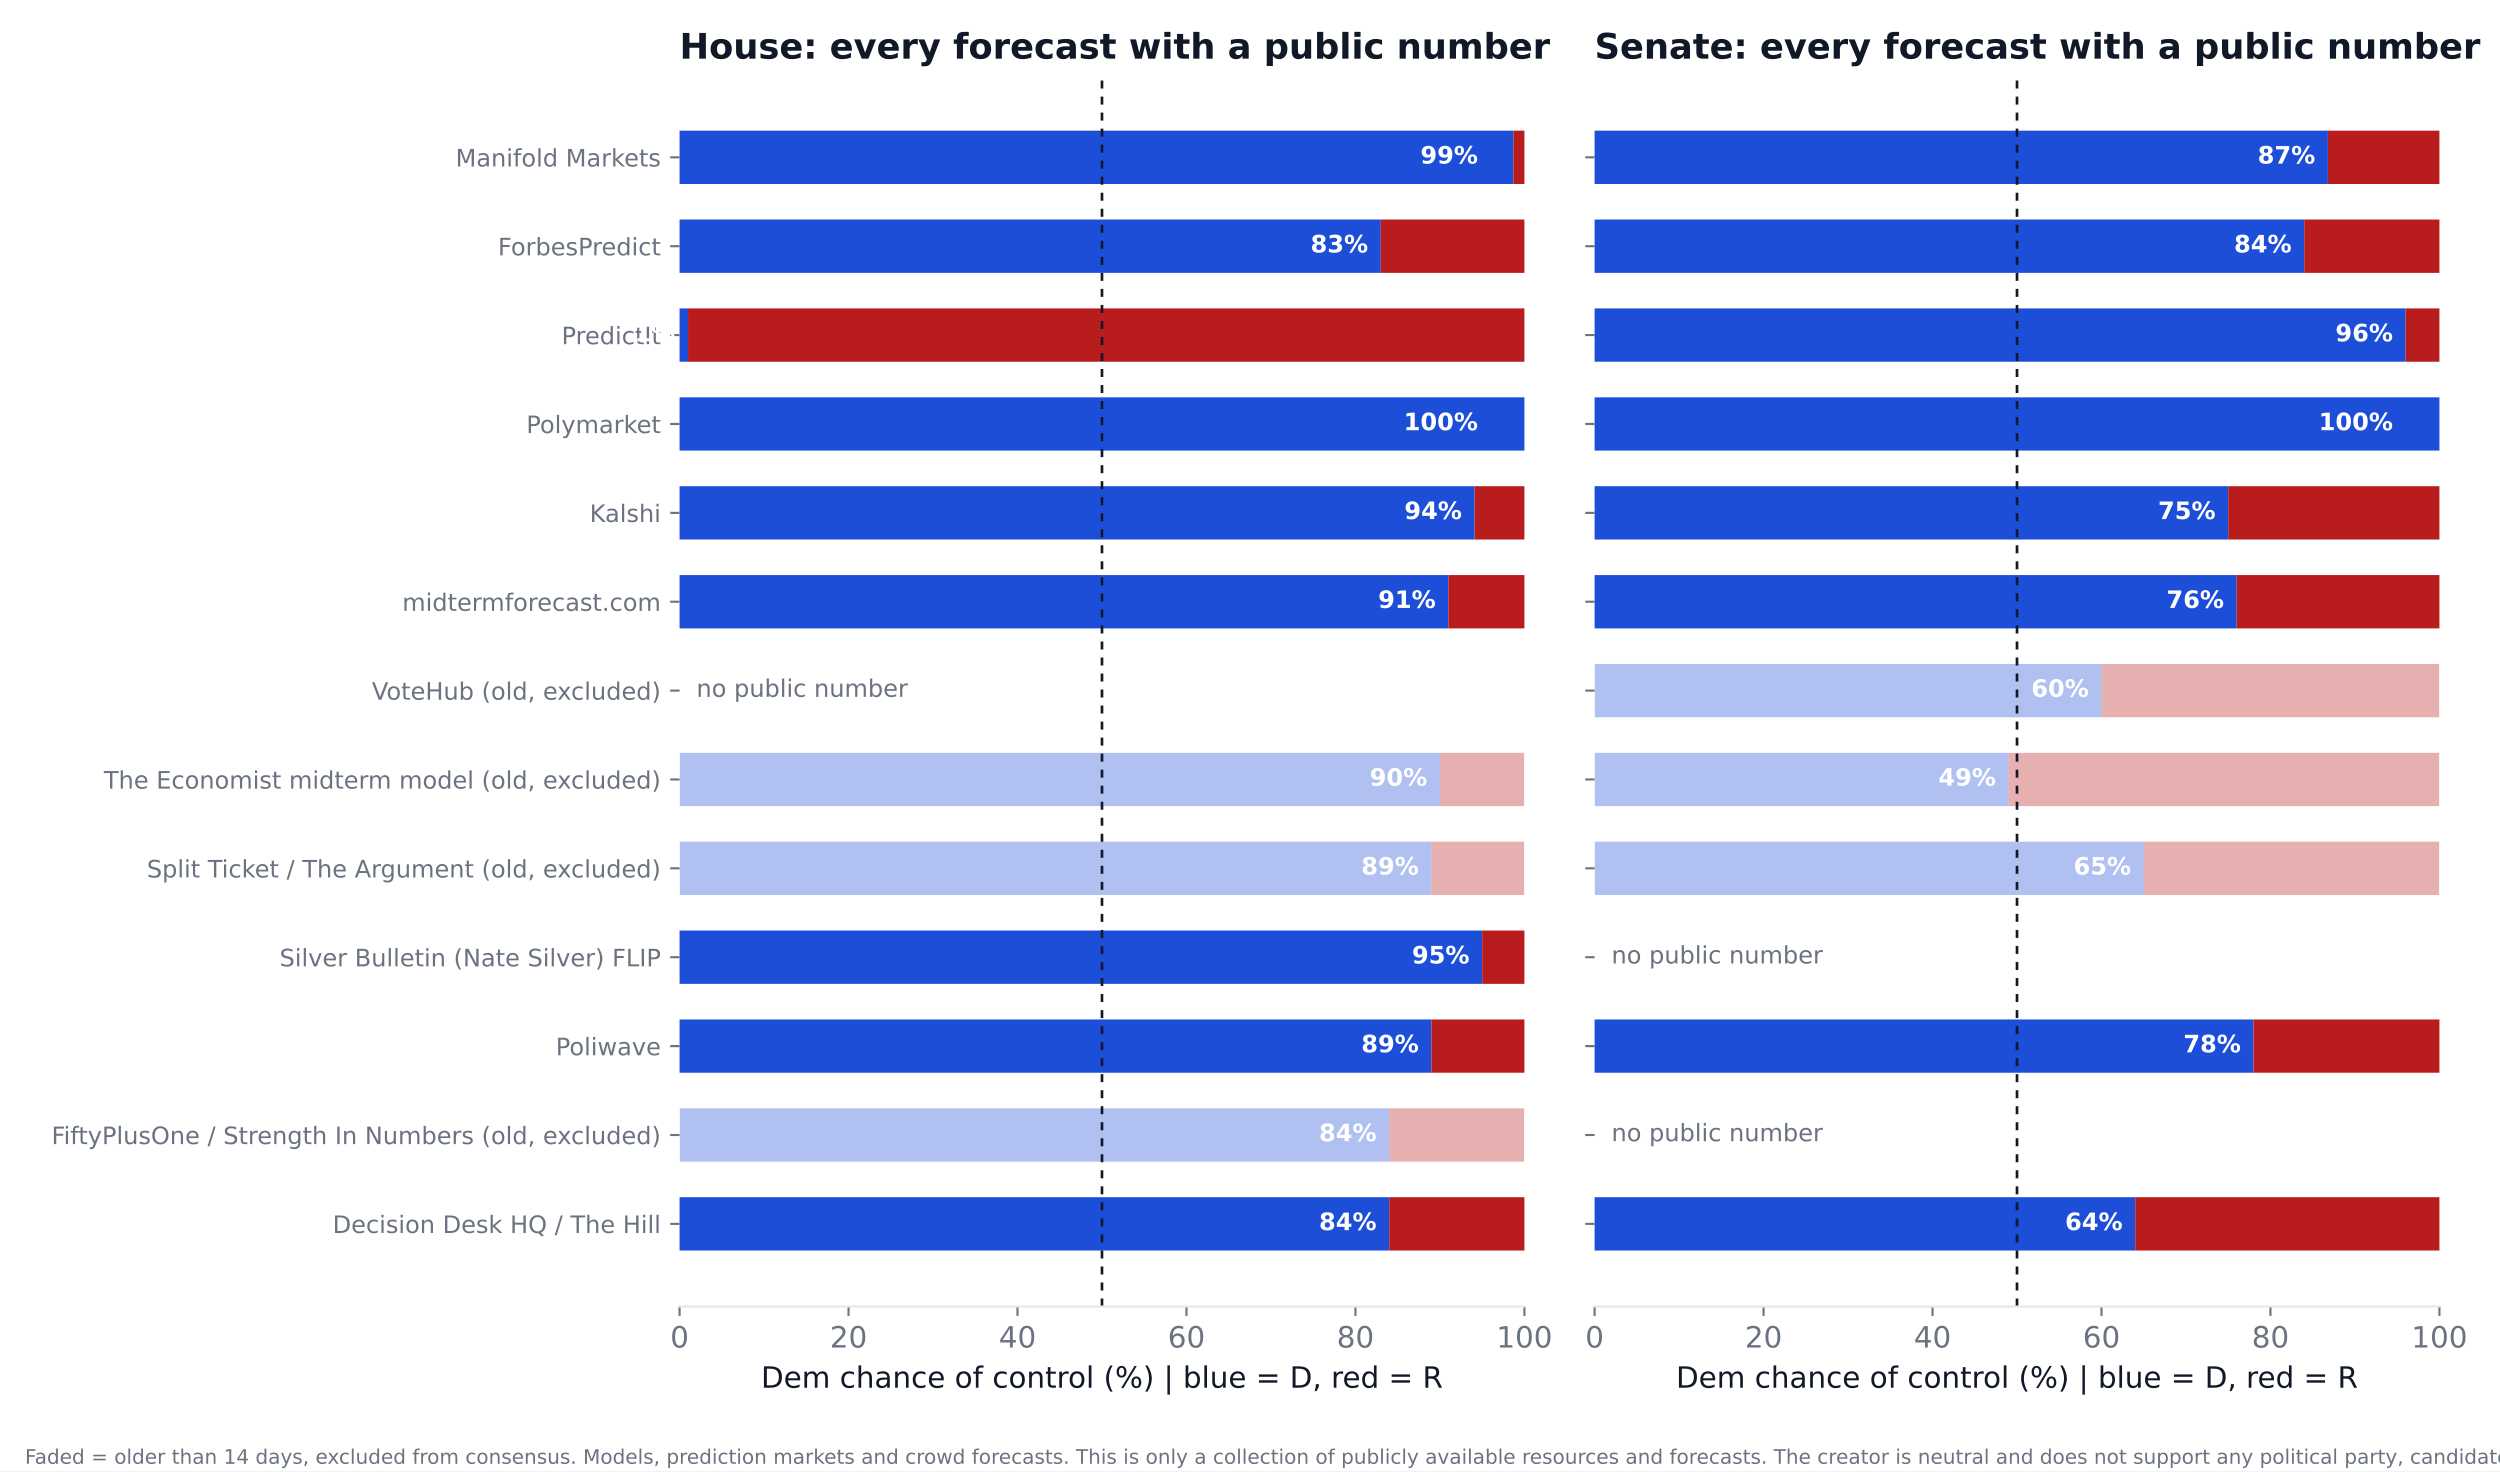
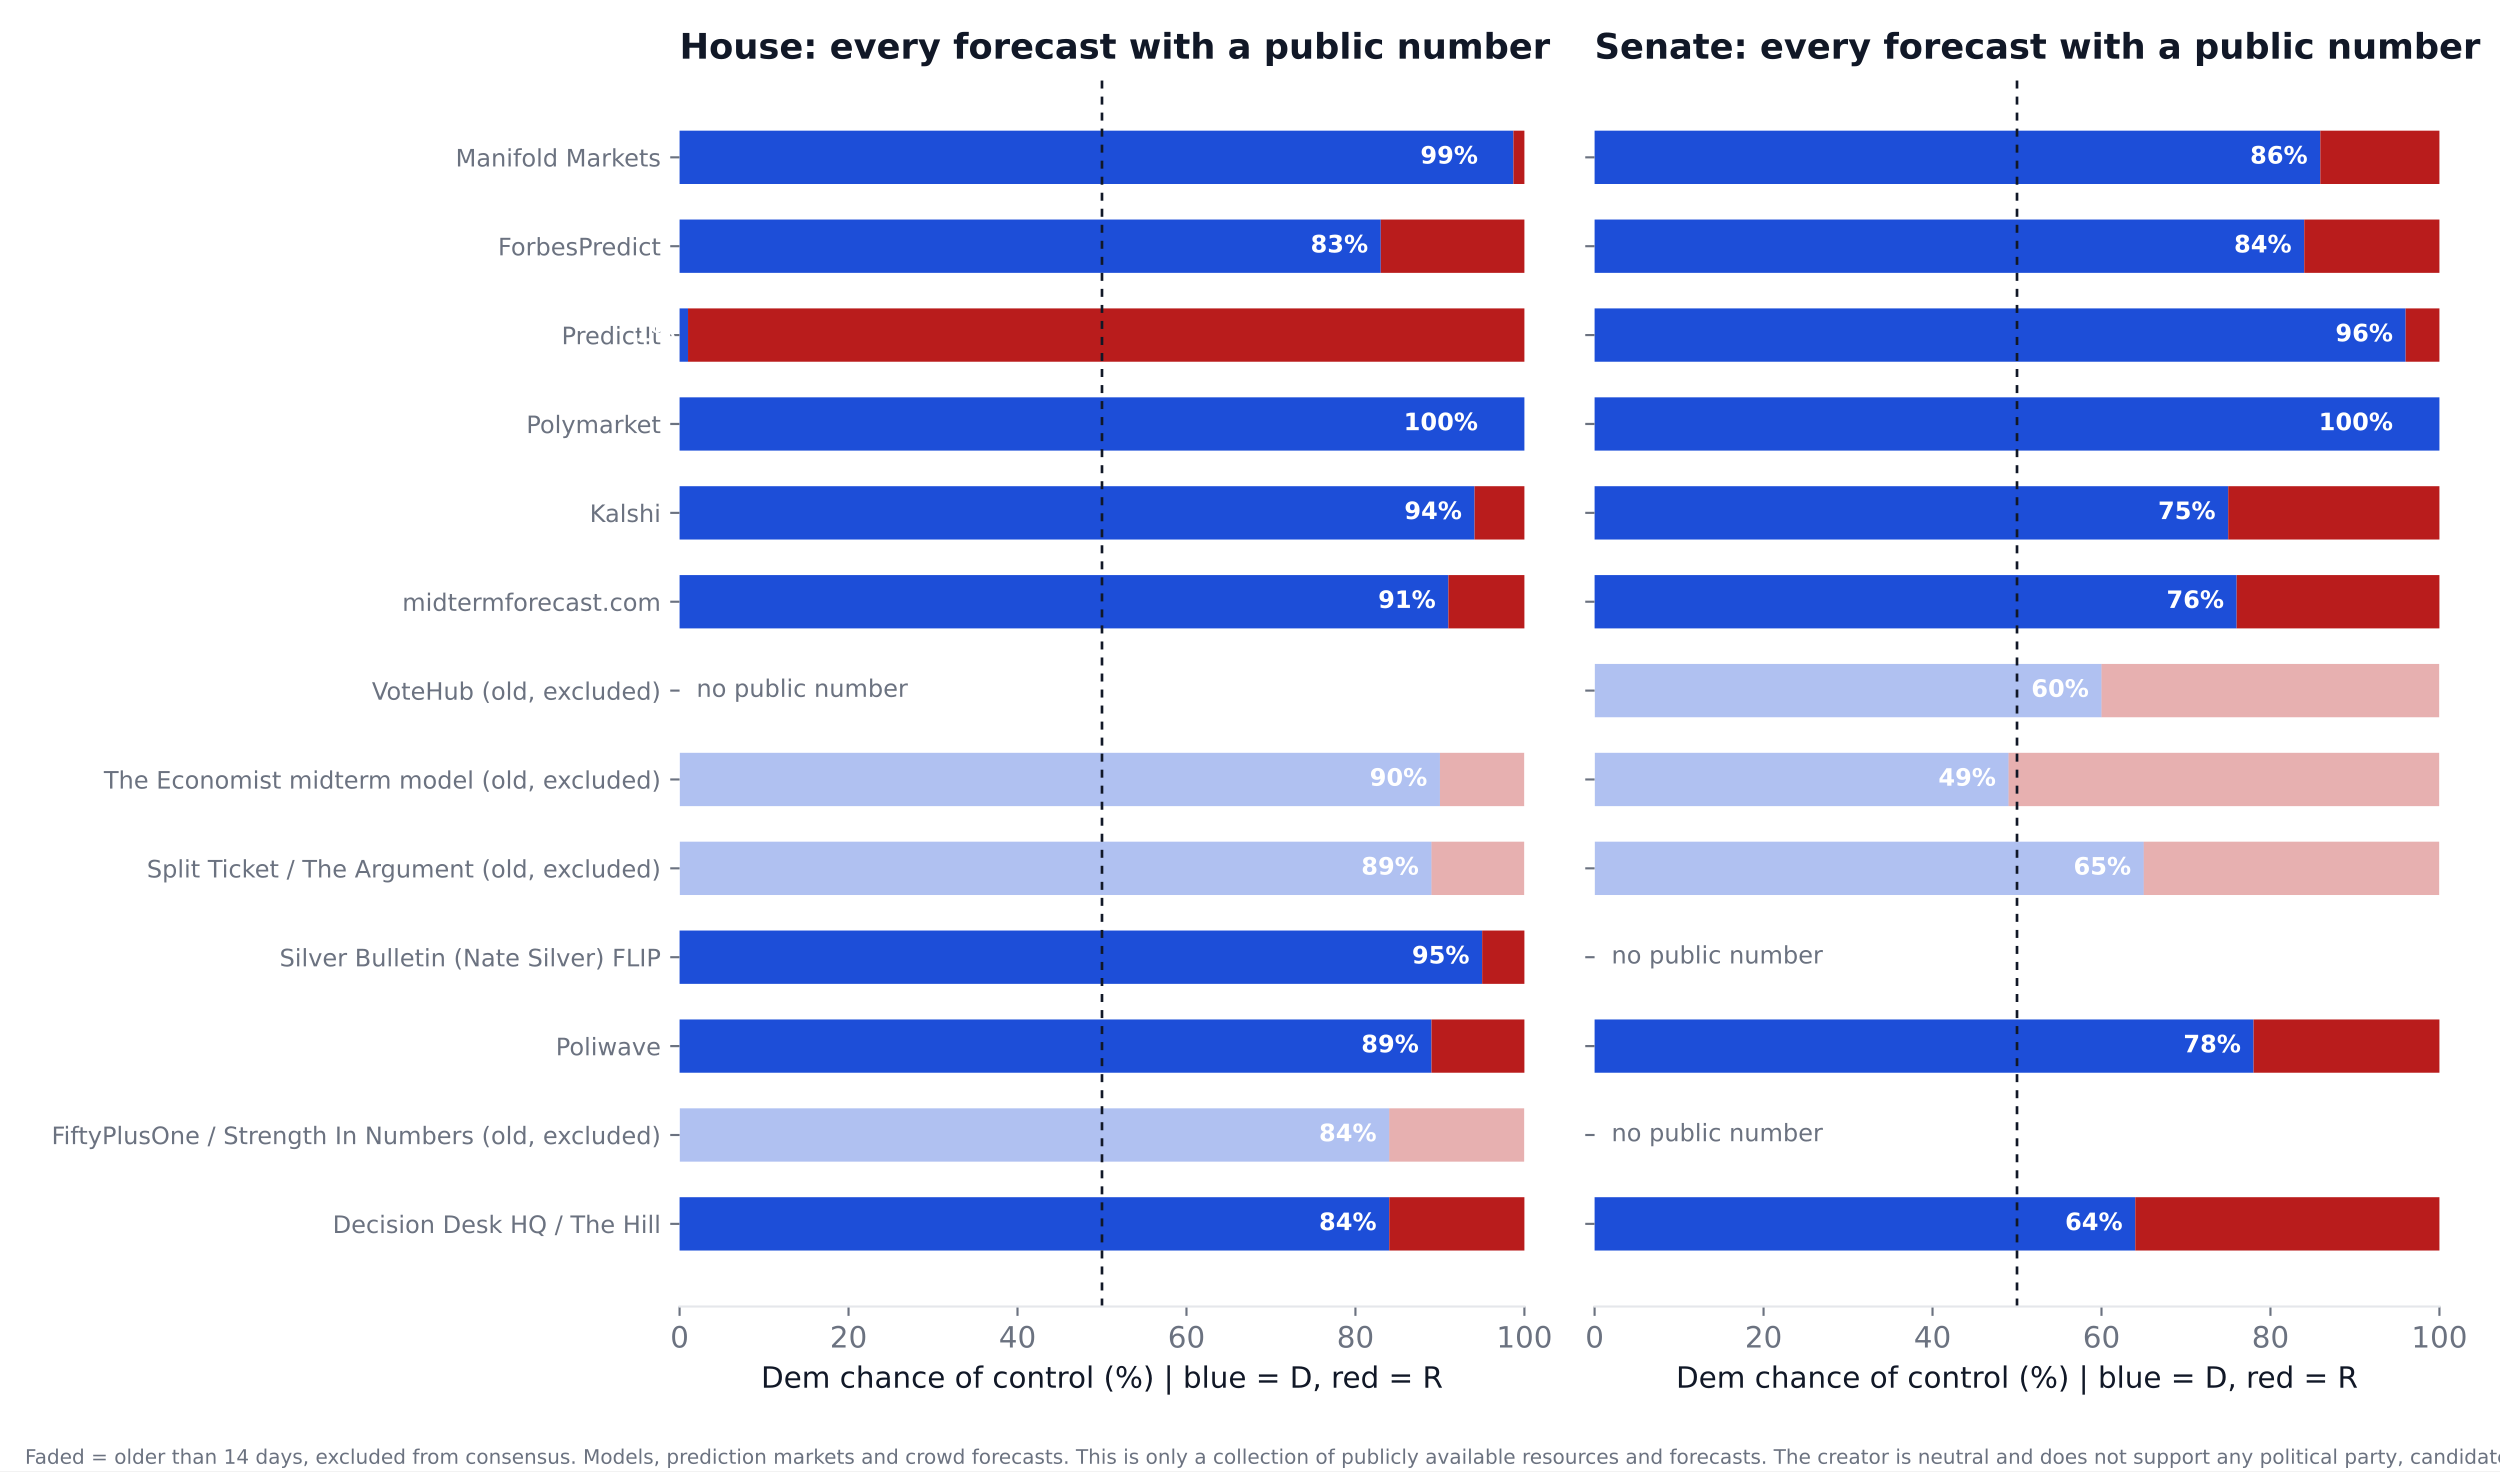
<svg xmlns="http://www.w3.org/2000/svg" xmlns:xlink="http://www.w3.org/1999/xlink" width="936pt" height="550.8pt" viewBox="0 0 936 550.8" version="1.1">
  <defs>
    <style type="text/css">*{stroke-linejoin: round; stroke-linecap: butt}</style>
  </defs>
  <g id="figure_1">
    <g id="patch_1">
      <path d="M 0 550.8  L 936 550.8  L 936 0  L 0 0  z " style="fill: #ffffff" />
    </g>
    <g id="axes_1">
      <g id="patch_2">
        <path d="M 254.433 489.159  L 570.736 489.159  L 570.736 27.96  L 254.433 27.96  z " style="fill: #ffffff" />
      </g>
      <g id="patch_3">
-         <path d="M 254.433 468.195  L 520.128 468.195  L 520.128 448.23  L 254.433 448.23  z " clip-path="url(#pfe979ba7ff)" style="fill: #1d4ed8" />
+         <path d="M 254.433 468.195  L 520.128 468.195  L 520.128 448.23  L 254.433 448.23  z " clip-path="url(#p86715e790a)" style="fill: #1d4ed8" />
      </g>
      <g id="patch_4">
-         <path d="M 520.128 468.195  L 570.736 468.195  L 570.736 448.23  L 520.128 448.23  z " clip-path="url(#pfe979ba7ff)" style="fill: #b91c1c" />
+         <path d="M 520.128 468.195  L 570.736 468.195  L 570.736 448.23  L 520.128 448.23  z " clip-path="url(#p86715e790a)" style="fill: #b91c1c" />
      </g>
      <g id="patch_5">
-         <path d="M 254.433 434.919  L 520.128 434.919  L 520.128 414.954  L 254.433 414.954  z " clip-path="url(#pfe979ba7ff)" style="fill: #1d4ed8; opacity: 0.35" />
+         <path d="M 254.433 434.919  L 520.128 434.919  L 520.128 414.954  L 254.433 414.954  z " clip-path="url(#p86715e790a)" style="fill: #1d4ed8; opacity: 0.35" />
      </g>
      <g id="patch_6">
-         <path d="M 520.128 434.919  L 570.736 434.919  L 570.736 414.954  L 520.128 414.954  z " clip-path="url(#pfe979ba7ff)" style="fill: #b91c1c; opacity: 0.35" />
+         <path d="M 520.128 434.919  L 570.736 434.919  L 570.736 414.954  L 520.128 414.954  z " clip-path="url(#p86715e790a)" style="fill: #b91c1c; opacity: 0.35" />
      </g>
      <g id="patch_7">
-         <path d="M 254.433 401.644  L 535.943 401.644  L 535.943 381.679  L 254.433 381.679  z " clip-path="url(#pfe979ba7ff)" style="fill: #1d4ed8" />
+         <path d="M 254.433 401.644  L 535.943 401.644  L 535.943 381.679  L 254.433 381.679  z " clip-path="url(#p86715e790a)" style="fill: #1d4ed8" />
      </g>
      <g id="patch_8">
-         <path d="M 535.943 401.644  L 570.736 401.644  L 570.736 381.679  L 535.943 381.679  z " clip-path="url(#pfe979ba7ff)" style="fill: #b91c1c" />
+         <path d="M 535.943 401.644  L 570.736 401.644  L 570.736 381.679  L 535.943 381.679  z " clip-path="url(#p86715e790a)" style="fill: #b91c1c" />
      </g>
      <g id="patch_9">
-         <path d="M 254.433 368.368  L 554.921 368.368  L 554.921 348.403  L 254.433 348.403  z " clip-path="url(#pfe979ba7ff)" style="fill: #1d4ed8" />
+         <path d="M 254.433 368.368  L 554.921 368.368  L 554.921 348.403  L 254.433 348.403  z " clip-path="url(#p86715e790a)" style="fill: #1d4ed8" />
      </g>
      <g id="patch_10">
-         <path d="M 554.921 368.368  L 570.736 368.368  L 570.736 348.403  L 554.921 348.403  z " clip-path="url(#pfe979ba7ff)" style="fill: #b91c1c" />
+         <path d="M 554.921 368.368  L 570.736 368.368  L 570.736 348.403  L 554.921 348.403  z " clip-path="url(#p86715e790a)" style="fill: #b91c1c" />
      </g>
      <g id="patch_11">
-         <path d="M 254.433 335.093  L 535.943 335.093  L 535.943 315.128  L 254.433 315.128  z " clip-path="url(#pfe979ba7ff)" style="fill: #1d4ed8; opacity: 0.35" />
+         <path d="M 254.433 335.093  L 535.943 335.093  L 535.943 315.128  L 254.433 315.128  z " clip-path="url(#p86715e790a)" style="fill: #1d4ed8; opacity: 0.35" />
      </g>
      <g id="patch_12">
-         <path d="M 535.943 335.093  L 570.736 335.093  L 570.736 315.128  L 535.943 315.128  z " clip-path="url(#pfe979ba7ff)" style="fill: #b91c1c; opacity: 0.35" />
+         <path d="M 535.943 335.093  L 570.736 335.093  L 570.736 315.128  L 535.943 315.128  z " clip-path="url(#p86715e790a)" style="fill: #b91c1c; opacity: 0.35" />
      </g>
      <g id="patch_13">
-         <path d="M 254.433 301.817  L 539.106 301.817  L 539.106 281.852  L 254.433 281.852  z " clip-path="url(#pfe979ba7ff)" style="fill: #1d4ed8; opacity: 0.35" />
+         <path d="M 254.433 301.817  L 539.106 301.817  L 539.106 281.852  L 254.433 281.852  z " clip-path="url(#p86715e790a)" style="fill: #1d4ed8; opacity: 0.35" />
      </g>
      <g id="patch_14">
-         <path d="M 539.106 301.817  L 570.736 301.817  L 570.736 281.852  L 539.106 281.852  z " clip-path="url(#pfe979ba7ff)" style="fill: #b91c1c; opacity: 0.35" />
+         <path d="M 539.106 301.817  L 570.736 301.817  L 570.736 281.852  L 539.106 281.852  z " clip-path="url(#p86715e790a)" style="fill: #b91c1c; opacity: 0.35" />
      </g>
      <g id="patch_15">
-         <path d="M 254.433 235.266  L 542.269 235.266  L 542.269 215.301  L 254.433 215.301  z " clip-path="url(#pfe979ba7ff)" style="fill: #1d4ed8" />
+         <path d="M 254.433 235.266  L 542.269 235.266  L 542.269 215.301  L 254.433 215.301  z " clip-path="url(#p86715e790a)" style="fill: #1d4ed8" />
      </g>
      <g id="patch_16">
-         <path d="M 542.269 235.266  L 570.736 235.266  L 570.736 215.301  L 542.269 215.301  z " clip-path="url(#pfe979ba7ff)" style="fill: #b91c1c" />
+         <path d="M 542.269 235.266  L 570.736 235.266  L 570.736 215.301  L 542.269 215.301  z " clip-path="url(#p86715e790a)" style="fill: #b91c1c" />
      </g>
      <g id="patch_17">
-         <path d="M 254.433 201.991  L 552.074 201.991  L 552.074 182.026  L 254.433 182.026  z " clip-path="url(#pfe979ba7ff)" style="fill: #1d4ed8" />
+         <path d="M 254.433 201.991  L 552.074 201.991  L 552.074 182.026  L 254.433 182.026  z " clip-path="url(#p86715e790a)" style="fill: #1d4ed8" />
      </g>
      <g id="patch_18">
-         <path d="M 552.074 201.991  L 570.736 201.991  L 570.736 182.026  L 552.074 182.026  z " clip-path="url(#pfe979ba7ff)" style="fill: #b91c1c" />
+         <path d="M 552.074 201.991  L 570.736 201.991  L 570.736 182.026  L 552.074 182.026  z " clip-path="url(#p86715e790a)" style="fill: #b91c1c" />
      </g>
      <g id="patch_19">
-         <path d="M 254.433 168.715  L 570.736 168.715  L 570.736 148.75  L 254.433 148.75  z " clip-path="url(#pfe979ba7ff)" style="fill: #1d4ed8" />
+         <path d="M 254.433 168.715  L 570.736 168.715  L 570.736 148.75  L 254.433 148.75  z " clip-path="url(#p86715e790a)" style="fill: #1d4ed8" />
      </g>
      <g id="patch_20">
-         <path d="M 570.736 168.715  L 570.736 168.715  L 570.736 148.75  L 570.736 148.75  z " clip-path="url(#pfe979ba7ff)" style="fill: #b91c1c" />
+         <path d="M 570.736 168.715  L 570.736 168.715  L 570.736 148.75  L 570.736 148.75  z " clip-path="url(#p86715e790a)" style="fill: #b91c1c" />
      </g>
      <g id="patch_21">
-         <path d="M 254.433 135.44  L 257.596 135.44  L 257.596 115.475  L 254.433 115.475  z " clip-path="url(#pfe979ba7ff)" style="fill: #1d4ed8" />
+         <path d="M 254.433 135.44  L 257.596 135.44  L 257.596 115.475  L 254.433 115.475  z " clip-path="url(#p86715e790a)" style="fill: #1d4ed8" />
      </g>
      <g id="patch_22">
-         <path d="M 257.596 135.44  L 570.736 135.44  L 570.736 115.475  L 257.596 115.475  z " clip-path="url(#pfe979ba7ff)" style="fill: #b91c1c" />
+         <path d="M 257.596 135.44  L 570.736 135.44  L 570.736 115.475  L 257.596 115.475  z " clip-path="url(#p86715e790a)" style="fill: #b91c1c" />
      </g>
      <g id="patch_23">
-         <path d="M 254.433 102.164  L 516.965 102.164  L 516.965 82.199  L 254.433 82.199  z " clip-path="url(#pfe979ba7ff)" style="fill: #1d4ed8" />
+         <path d="M 254.433 102.164  L 516.965 102.164  L 516.965 82.199  L 254.433 82.199  z " clip-path="url(#p86715e790a)" style="fill: #1d4ed8" />
      </g>
      <g id="patch_24">
-         <path d="M 516.965 102.164  L 570.736 102.164  L 570.736 82.199  L 516.965 82.199  z " clip-path="url(#pfe979ba7ff)" style="fill: #b91c1c" />
+         <path d="M 516.965 102.164  L 570.736 102.164  L 570.736 82.199  L 516.965 82.199  z " clip-path="url(#p86715e790a)" style="fill: #b91c1c" />
      </g>
      <g id="patch_25">
-         <path d="M 254.433 68.889  L 566.624 68.889  L 566.624 48.924  L 254.433 48.924  z " clip-path="url(#pfe979ba7ff)" style="fill: #1d4ed8" />
+         <path d="M 254.433 68.889  L 566.624 68.889  L 566.624 48.924  L 254.433 48.924  z " clip-path="url(#p86715e790a)" style="fill: #1d4ed8" />
      </g>
      <g id="patch_26">
-         <path d="M 566.624 68.889  L 570.736 68.889  L 570.736 48.924  L 566.624 48.924  z " clip-path="url(#pfe979ba7ff)" style="fill: #b91c1c" />
+         <path d="M 566.624 68.889  L 570.736 68.889  L 570.736 48.924  L 566.624 48.924  z " clip-path="url(#p86715e790a)" style="fill: #b91c1c" />
      </g>
      <g id="matplotlib.axis_1">
        <g id="xtick_1">
          <g id="line2d_1">
            <defs>
-               <path id="me8cdcf891e" d="M 0 0  L 0 3.5  " style="stroke: #6b7280; stroke-width: 0.8" />
+               <path id="m53ea050b7b" d="M 0 0  L 0 3.5  " style="stroke: #6b7280; stroke-width: 0.8" />
            </defs>
            <g>
-               <use xlink:href="#me8cdcf891e" x="254.433" y="489.159" style="fill: #6b7280; stroke: #6b7280; stroke-width: 0.8" />
+               <use xlink:href="#m53ea050b7b" x="254.433" y="489.159" style="fill: #6b7280; stroke: #6b7280; stroke-width: 0.8" />
            </g>
          </g>
          <g id="text_1">
            <text style="font-size: 11px; font-family: 'DejaVu Sans'; text-anchor: middle; fill: #6b7280" x="254.433" y="504.516" transform="rotate(-0 254.4325 504.516)">0</text>
          </g>
        </g>
        <g id="xtick_2">
          <g id="line2d_2">
            <g>
-               <use xlink:href="#me8cdcf891e" x="317.693" y="489.159" style="fill: #6b7280; stroke: #6b7280; stroke-width: 0.8" />
+               <use xlink:href="#m53ea050b7b" x="317.693" y="489.159" style="fill: #6b7280; stroke: #6b7280; stroke-width: 0.8" />
            </g>
          </g>
          <g id="text_2">
            <text style="font-size: 11px; font-family: 'DejaVu Sans'; text-anchor: middle; fill: #6b7280" x="317.693" y="504.516" transform="rotate(-0 317.6932 504.516)">20</text>
          </g>
        </g>
        <g id="xtick_3">
          <g id="line2d_3">
            <g>
-               <use xlink:href="#me8cdcf891e" x="380.954" y="489.159" style="fill: #6b7280; stroke: #6b7280; stroke-width: 0.8" />
+               <use xlink:href="#m53ea050b7b" x="380.954" y="489.159" style="fill: #6b7280; stroke: #6b7280; stroke-width: 0.8" />
            </g>
          </g>
          <g id="text_3">
            <text style="font-size: 11px; font-family: 'DejaVu Sans'; text-anchor: middle; fill: #6b7280" x="380.954" y="504.516" transform="rotate(-0 380.954 504.516)">40</text>
          </g>
        </g>
        <g id="xtick_4">
          <g id="line2d_4">
            <g>
-               <use xlink:href="#me8cdcf891e" x="444.215" y="489.159" style="fill: #6b7280; stroke: #6b7280; stroke-width: 0.8" />
+               <use xlink:href="#m53ea050b7b" x="444.215" y="489.159" style="fill: #6b7280; stroke: #6b7280; stroke-width: 0.8" />
            </g>
          </g>
          <g id="text_4">
            <text style="font-size: 11px; font-family: 'DejaVu Sans'; text-anchor: middle; fill: #6b7280" x="444.215" y="504.516" transform="rotate(-0 444.2147 504.516)">60</text>
          </g>
        </g>
        <g id="xtick_5">
          <g id="line2d_5">
            <g>
-               <use xlink:href="#me8cdcf891e" x="507.476" y="489.159" style="fill: #6b7280; stroke: #6b7280; stroke-width: 0.8" />
+               <use xlink:href="#m53ea050b7b" x="507.476" y="489.159" style="fill: #6b7280; stroke: #6b7280; stroke-width: 0.8" />
            </g>
          </g>
          <g id="text_5">
            <text style="font-size: 11px; font-family: 'DejaVu Sans'; text-anchor: middle; fill: #6b7280" x="507.476" y="504.516" transform="rotate(-0 507.4755 504.516)">80</text>
          </g>
        </g>
        <g id="xtick_6">
          <g id="line2d_6">
            <g>
-               <use xlink:href="#me8cdcf891e" x="570.736" y="489.159" style="fill: #6b7280; stroke: #6b7280; stroke-width: 0.8" />
+               <use xlink:href="#m53ea050b7b" x="570.736" y="489.159" style="fill: #6b7280; stroke: #6b7280; stroke-width: 0.8" />
            </g>
          </g>
          <g id="text_6">
            <text style="font-size: 11px; font-family: 'DejaVu Sans'; text-anchor: middle; fill: #6b7280" x="570.736" y="504.516" transform="rotate(-0 570.7363 504.516)">100</text>
          </g>
        </g>
        <g id="text_7">
          <text style="font-size: 11px; font-family: 'DejaVu Sans'; text-anchor: middle; fill: #111827" x="412.584" y="519.565" transform="rotate(-0 412.5844 519.565)">Dem chance of control (%)  |  blue = D, red = R</text>
        </g>
      </g>
      <g id="matplotlib.axis_2">
        <g id="ytick_1">
          <g id="line2d_7">
            <defs>
-               <path id="m4516c53436" d="M 0 0  L -3.5 0  " style="stroke: #6b7280; stroke-width: 0.8" />
+               <path id="m8424d2fea7" d="M 0 0  L -3.5 0  " style="stroke: #6b7280; stroke-width: 0.8" />
            </defs>
            <g>
-               <use xlink:href="#m4516c53436" x="254.433" y="458.212" style="fill: #6b7280; stroke: #6b7280; stroke-width: 0.8" />
+               <use xlink:href="#m8424d2fea7" x="254.433" y="458.212" style="fill: #6b7280; stroke: #6b7280; stroke-width: 0.8" />
            </g>
          </g>
          <g id="text_8">
            <text style="font-size: 9px; font-family: 'DejaVu Sans'; text-anchor: end; fill: #6b7280" x="247.433" y="461.632" transform="rotate(-0 247.4325 461.6316)">Decision Desk HQ / The Hill</text>
          </g>
        </g>
        <g id="ytick_2">
          <g id="line2d_8">
            <g>
-               <use xlink:href="#m4516c53436" x="254.433" y="424.937" style="fill: #6b7280; stroke: #6b7280; stroke-width: 0.8" />
+               <use xlink:href="#m8424d2fea7" x="254.433" y="424.937" style="fill: #6b7280; stroke: #6b7280; stroke-width: 0.8" />
            </g>
          </g>
          <g id="text_9">
            <text style="font-size: 9px; font-family: 'DejaVu Sans'; text-anchor: end; fill: #6b7280" x="247.433" y="428.356" transform="rotate(-0 247.4325 428.3561)">FiftyPlusOne / Strength In Numbers (old, excluded)</text>
          </g>
        </g>
        <g id="ytick_3">
          <g id="line2d_9">
            <g>
-               <use xlink:href="#m4516c53436" x="254.433" y="391.661" style="fill: #6b7280; stroke: #6b7280; stroke-width: 0.8" />
+               <use xlink:href="#m8424d2fea7" x="254.433" y="391.661" style="fill: #6b7280; stroke: #6b7280; stroke-width: 0.8" />
            </g>
          </g>
          <g id="text_10">
            <text style="font-size: 9px; font-family: 'DejaVu Sans'; text-anchor: end; fill: #6b7280" x="247.433" y="395.081" transform="rotate(-0 247.4325 395.0806)">Poliwave</text>
          </g>
        </g>
        <g id="ytick_4">
          <g id="line2d_10">
            <g>
-               <use xlink:href="#m4516c53436" x="254.433" y="358.386" style="fill: #6b7280; stroke: #6b7280; stroke-width: 0.8" />
+               <use xlink:href="#m8424d2fea7" x="254.433" y="358.386" style="fill: #6b7280; stroke: #6b7280; stroke-width: 0.8" />
            </g>
          </g>
          <g id="text_11">
            <text style="font-size: 9px; font-family: 'DejaVu Sans'; text-anchor: end; fill: #6b7280" x="247.433" y="361.805" transform="rotate(-0 247.4325 361.8051)">Silver Bulletin (Nate Silver) FLIP</text>
          </g>
        </g>
        <g id="ytick_5">
          <g id="line2d_11">
            <g>
-               <use xlink:href="#m4516c53436" x="254.433" y="325.11" style="fill: #6b7280; stroke: #6b7280; stroke-width: 0.8" />
+               <use xlink:href="#m8424d2fea7" x="254.433" y="325.11" style="fill: #6b7280; stroke: #6b7280; stroke-width: 0.8" />
            </g>
          </g>
          <g id="text_12">
            <text style="font-size: 9px; font-family: 'DejaVu Sans'; text-anchor: end; fill: #6b7280" x="247.433" y="328.53" transform="rotate(-0 247.4325 328.5296)">Split Ticket / The Argument (old, excluded)</text>
          </g>
        </g>
        <g id="ytick_6">
          <g id="line2d_12">
            <g>
-               <use xlink:href="#m4516c53436" x="254.433" y="291.835" style="fill: #6b7280; stroke: #6b7280; stroke-width: 0.8" />
+               <use xlink:href="#m8424d2fea7" x="254.433" y="291.835" style="fill: #6b7280; stroke: #6b7280; stroke-width: 0.8" />
            </g>
          </g>
          <g id="text_13">
            <text style="font-size: 9px; font-family: 'DejaVu Sans'; text-anchor: end; fill: #6b7280" x="247.433" y="295.254" transform="rotate(-0 247.4325 295.2541)">The Economist midterm model (old, excluded)</text>
          </g>
        </g>
        <g id="ytick_7">
          <g id="line2d_13">
            <g>
-               <use xlink:href="#m4516c53436" x="254.433" y="258.559" style="fill: #6b7280; stroke: #6b7280; stroke-width: 0.8" />
+               <use xlink:href="#m8424d2fea7" x="254.433" y="258.559" style="fill: #6b7280; stroke: #6b7280; stroke-width: 0.8" />
            </g>
          </g>
          <g id="text_14">
            <text style="font-size: 9px; font-family: 'DejaVu Sans'; text-anchor: end; fill: #6b7280" x="247.433" y="261.979" transform="rotate(-0 247.4325 261.9786)">VoteHub (old, excluded)</text>
          </g>
        </g>
        <g id="ytick_8">
          <g id="line2d_14">
            <g>
-               <use xlink:href="#m4516c53436" x="254.433" y="225.284" style="fill: #6b7280; stroke: #6b7280; stroke-width: 0.8" />
+               <use xlink:href="#m8424d2fea7" x="254.433" y="225.284" style="fill: #6b7280; stroke: #6b7280; stroke-width: 0.8" />
            </g>
          </g>
          <g id="text_15">
            <text style="font-size: 9px; font-family: 'DejaVu Sans'; text-anchor: end; fill: #6b7280" x="247.433" y="228.703" transform="rotate(-0 247.4325 228.7031)">midtermforecast.com</text>
          </g>
        </g>
        <g id="ytick_9">
          <g id="line2d_15">
            <g>
-               <use xlink:href="#m4516c53436" x="254.433" y="192.008" style="fill: #6b7280; stroke: #6b7280; stroke-width: 0.8" />
+               <use xlink:href="#m8424d2fea7" x="254.433" y="192.008" style="fill: #6b7280; stroke: #6b7280; stroke-width: 0.8" />
            </g>
          </g>
          <g id="text_16">
            <text style="font-size: 9px; font-family: 'DejaVu Sans'; text-anchor: end; fill: #6b7280" x="247.433" y="195.428" transform="rotate(-0 247.4325 195.4276)">Kalshi</text>
          </g>
        </g>
        <g id="ytick_10">
          <g id="line2d_16">
            <g>
-               <use xlink:href="#m4516c53436" x="254.433" y="158.733" style="fill: #6b7280; stroke: #6b7280; stroke-width: 0.8" />
+               <use xlink:href="#m8424d2fea7" x="254.433" y="158.733" style="fill: #6b7280; stroke: #6b7280; stroke-width: 0.8" />
            </g>
          </g>
          <g id="text_17">
            <text style="font-size: 9px; font-family: 'DejaVu Sans'; text-anchor: end; fill: #6b7280" x="247.433" y="162.152" transform="rotate(-0 247.4325 162.1521)">Polymarket</text>
          </g>
        </g>
        <g id="ytick_11">
          <g id="line2d_17">
            <g>
-               <use xlink:href="#m4516c53436" x="254.433" y="125.457" style="fill: #6b7280; stroke: #6b7280; stroke-width: 0.8" />
+               <use xlink:href="#m8424d2fea7" x="254.433" y="125.457" style="fill: #6b7280; stroke: #6b7280; stroke-width: 0.8" />
            </g>
          </g>
          <g id="text_18">
            <text style="font-size: 9px; font-family: 'DejaVu Sans'; text-anchor: end; fill: #6b7280" x="247.433" y="128.877" transform="rotate(-0 247.4325 128.8765)">PredictIt</text>
          </g>
        </g>
        <g id="ytick_12">
          <g id="line2d_18">
            <g>
-               <use xlink:href="#m4516c53436" x="254.433" y="92.182" style="fill: #6b7280; stroke: #6b7280; stroke-width: 0.8" />
+               <use xlink:href="#m8424d2fea7" x="254.433" y="92.182" style="fill: #6b7280; stroke: #6b7280; stroke-width: 0.8" />
            </g>
          </g>
          <g id="text_19">
            <text style="font-size: 9px; font-family: 'DejaVu Sans'; text-anchor: end; fill: #6b7280" x="247.433" y="95.601" transform="rotate(-0 247.4325 95.60103)">ForbesPredict</text>
          </g>
        </g>
        <g id="ytick_13">
          <g id="line2d_19">
            <g>
-               <use xlink:href="#m4516c53436" x="254.433" y="58.906" style="fill: #6b7280; stroke: #6b7280; stroke-width: 0.8" />
+               <use xlink:href="#m8424d2fea7" x="254.433" y="58.906" style="fill: #6b7280; stroke: #6b7280; stroke-width: 0.8" />
            </g>
          </g>
          <g id="text_20">
            <text style="font-size: 9px; font-family: 'DejaVu Sans'; text-anchor: end; fill: #6b7280" x="247.433" y="62.326" transform="rotate(-0 247.4325 62.32552)">Manifold Markets</text>
          </g>
        </g>
      </g>
      <g id="line2d_20">
-         <path d="M 412.584 489.159  L 412.584 27.96  " clip-path="url(#pfe979ba7ff)" style="fill: none; stroke-dasharray: 3,3; stroke-dashoffset: 0; stroke: #111827" />
+         <path d="M 412.584 489.159  L 412.584 27.96  " clip-path="url(#p86715e790a)" style="fill: none; stroke-dasharray: 3,3; stroke-dashoffset: 0; stroke: #111827" />
      </g>
      <g id="patch_27">
        <path d="M 254.433 489.159  L 570.736 489.159  " style="fill: none; stroke: #e5e7eb; stroke-width: 0.8; stroke-linejoin: miter; stroke-linecap: square" />
      </g>
      <g id="text_21">
        <text style="font-weight: 700; font-size: 9px; font-family: 'DejaVu Sans'; text-anchor: end; fill: #ffffff" x="515.383" y="460.55" transform="rotate(-0 515.3831 460.5502)">84%</text>
      </g>
      <g id="text_22">
        <text style="font-weight: 700; font-size: 9px; font-family: 'DejaVu Sans'; text-anchor: end; fill: #ffffff" x="515.383" y="427.275" transform="rotate(-0 515.3831 427.2747)">84%</text>
      </g>
      <g id="text_23">
        <text style="font-weight: 700; font-size: 9px; font-family: 'DejaVu Sans'; text-anchor: end; fill: #ffffff" x="531.198" y="393.999" transform="rotate(-0 531.1983 393.9992)">89%</text>
      </g>
      <g id="text_24">
        <text style="font-weight: 700; font-size: 9px; font-family: 'DejaVu Sans'; text-anchor: end; fill: #ffffff" x="550.177" y="360.724" transform="rotate(-0 550.1765 360.7237)">95%</text>
      </g>
      <g id="text_25">
        <text style="font-weight: 700; font-size: 9px; font-family: 'DejaVu Sans'; text-anchor: end; fill: #ffffff" x="531.198" y="327.448" transform="rotate(-0 531.1983 327.4482)">89%</text>
      </g>
      <g id="text_26">
        <text style="font-weight: 700; font-size: 9px; font-family: 'DejaVu Sans'; text-anchor: end; fill: #ffffff" x="534.361" y="294.173" transform="rotate(-0 534.3613 294.1727)">90%</text>
      </g>
      <g id="text_27">
        <text style="font-size: 9px; font-family: 'DejaVu Sans'; text-anchor: start; fill: #6b7280" x="260.759" y="260.898" transform="rotate(-0 260.7586 260.8975)">no public number</text>
      </g>
      <g id="text_28">
        <text style="font-weight: 700; font-size: 9px; font-family: 'DejaVu Sans'; text-anchor: end; fill: #ffffff" x="537.524" y="227.622" transform="rotate(-0 537.5244 227.6217)">91%</text>
      </g>
      <g id="text_29">
        <text style="font-weight: 700; font-size: 9px; font-family: 'DejaVu Sans'; text-anchor: end; fill: #ffffff" x="547.33" y="194.346" transform="rotate(-0 547.3298 194.3462)">94%</text>
      </g>
      <g id="text_30">
        <text style="font-weight: 700; font-size: 9px; font-family: 'DejaVu Sans'; text-anchor: end; fill: #ffffff" x="553.34" y="161.071" transform="rotate(-0 553.3395 161.0706)">100%</text>
      </g>
      <g id="text_31">
        <text style="font-weight: 700; font-size: 9px; font-family: 'DejaVu Sans'; text-anchor: end; fill: #ffffff" x="252.851" y="127.795" transform="rotate(-0 252.851 127.7951)">1%</text>
      </g>
      <g id="text_32">
        <text style="font-weight: 700; font-size: 9px; font-family: 'DejaVu Sans'; text-anchor: end; fill: #ffffff" x="512.22" y="94.52" transform="rotate(-0 512.2201 94.51963)">83%</text>
      </g>
      <g id="text_33">
        <text style="font-weight: 700; font-size: 9px; font-family: 'DejaVu Sans'; text-anchor: end; fill: #ffffff" x="553.34" y="61.244" transform="rotate(-0 553.3395 61.24412)">99%</text>
      </g>
      <g id="text_34">
        <text style="font-weight: 700; font-size: 13.2px; font-family: 'DejaVu Sans'; text-anchor: start; fill: #111827" x="254.433" y="21.96" transform="rotate(-0 254.4325 21.96)">House: every forecast with a public number</text>
      </g>
    </g>
    <g id="axes_2">
      <g id="patch_28">
        <path d="M 597.016 489.159  L 913.32 489.159  L 913.32 27.96  L 597.016 27.96  z " style="fill: #ffffff" />
      </g>
      <g id="patch_29">
-         <path d="M 597.016 468.195  L 799.451 468.195  L 799.451 448.23  L 597.016 448.23  z " clip-path="url(#pf58238441d)" style="fill: #1d4ed8" />
+         <path d="M 597.016 468.195  L 799.451 468.195  L 799.451 448.23  L 597.016 448.23  z " clip-path="url(#p806d6018fe)" style="fill: #1d4ed8" />
      </g>
      <g id="patch_30">
-         <path d="M 799.451 468.195  L 913.32 468.195  L 913.32 448.23  L 799.451 448.23  z " clip-path="url(#pf58238441d)" style="fill: #b91c1c" />
+         <path d="M 799.451 468.195  L 913.32 468.195  L 913.32 448.23  L 799.451 448.23  z " clip-path="url(#p806d6018fe)" style="fill: #b91c1c" />
      </g>
      <g id="patch_31">
-         <path d="M 597.016 401.644  L 843.733 401.644  L 843.733 381.679  L 597.016 381.679  z " clip-path="url(#pf58238441d)" style="fill: #1d4ed8" />
+         <path d="M 597.016 401.644  L 843.733 401.644  L 843.733 381.679  L 597.016 381.679  z " clip-path="url(#p806d6018fe)" style="fill: #1d4ed8" />
      </g>
      <g id="patch_32">
-         <path d="M 843.733 401.644  L 913.32 401.644  L 913.32 381.679  L 843.733 381.679  z " clip-path="url(#pf58238441d)" style="fill: #b91c1c" />
+         <path d="M 843.733 401.644  L 913.32 401.644  L 913.32 381.679  L 843.733 381.679  z " clip-path="url(#p806d6018fe)" style="fill: #b91c1c" />
      </g>
      <g id="patch_33">
-         <path d="M 597.016 335.093  L 802.614 335.093  L 802.614 315.128  L 597.016 315.128  z " clip-path="url(#pf58238441d)" style="fill: #1d4ed8; opacity: 0.35" />
+         <path d="M 597.016 335.093  L 802.614 335.093  L 802.614 315.128  L 597.016 315.128  z " clip-path="url(#p806d6018fe)" style="fill: #1d4ed8; opacity: 0.35" />
      </g>
      <g id="patch_34">
-         <path d="M 802.614 335.093  L 913.32 335.093  L 913.32 315.128  L 802.614 315.128  z " clip-path="url(#pf58238441d)" style="fill: #b91c1c; opacity: 0.35" />
+         <path d="M 802.614 335.093  L 913.32 335.093  L 913.32 315.128  L 802.614 315.128  z " clip-path="url(#p806d6018fe)" style="fill: #b91c1c; opacity: 0.35" />
      </g>
      <g id="patch_35">
-         <path d="M 597.016 301.817  L 752.005 301.817  L 752.005 281.852  L 597.016 281.852  z " clip-path="url(#pf58238441d)" style="fill: #1d4ed8; opacity: 0.35" />
+         <path d="M 597.016 301.817  L 752.005 301.817  L 752.005 281.852  L 597.016 281.852  z " clip-path="url(#p806d6018fe)" style="fill: #1d4ed8; opacity: 0.35" />
      </g>
      <g id="patch_36">
-         <path d="M 752.005 301.817  L 913.32 301.817  L 913.32 281.852  L 752.005 281.852  z " clip-path="url(#pf58238441d)" style="fill: #b91c1c; opacity: 0.35" />
+         <path d="M 752.005 301.817  L 913.32 301.817  L 913.32 281.852  L 752.005 281.852  z " clip-path="url(#p806d6018fe)" style="fill: #b91c1c; opacity: 0.35" />
      </g>
      <g id="patch_37">
-         <path d="M 597.016 268.542  L 786.798 268.542  L 786.798 248.577  L 597.016 248.577  z " clip-path="url(#pf58238441d)" style="fill: #1d4ed8; opacity: 0.35" />
+         <path d="M 597.016 268.542  L 786.798 268.542  L 786.798 248.577  L 597.016 248.577  z " clip-path="url(#p806d6018fe)" style="fill: #1d4ed8; opacity: 0.35" />
      </g>
      <g id="patch_38">
-         <path d="M 786.798 268.542  L 913.32 268.542  L 913.32 248.577  L 786.798 248.577  z " clip-path="url(#pf58238441d)" style="fill: #b91c1c; opacity: 0.35" />
+         <path d="M 786.798 268.542  L 913.32 268.542  L 913.32 248.577  L 786.798 248.577  z " clip-path="url(#p806d6018fe)" style="fill: #b91c1c; opacity: 0.35" />
      </g>
      <g id="patch_39">
-         <path d="M 597.016 235.266  L 837.407 235.266  L 837.407 215.301  L 597.016 215.301  z " clip-path="url(#pf58238441d)" style="fill: #1d4ed8" />
+         <path d="M 597.016 235.266  L 837.407 235.266  L 837.407 215.301  L 597.016 215.301  z " clip-path="url(#p806d6018fe)" style="fill: #1d4ed8" />
      </g>
      <g id="patch_40">
-         <path d="M 837.407 235.266  L 913.32 235.266  L 913.32 215.301  L 837.407 215.301  z " clip-path="url(#pf58238441d)" style="fill: #b91c1c" />
+         <path d="M 837.407 235.266  L 913.32 235.266  L 913.32 215.301  L 837.407 215.301  z " clip-path="url(#p806d6018fe)" style="fill: #b91c1c" />
      </g>
      <g id="patch_41">
-         <path d="M 597.016 201.991  L 834.244 201.991  L 834.244 182.026  L 597.016 182.026  z " clip-path="url(#pf58238441d)" style="fill: #1d4ed8" />
+         <path d="M 597.016 201.991  L 834.244 201.991  L 834.244 182.026  L 597.016 182.026  z " clip-path="url(#p806d6018fe)" style="fill: #1d4ed8" />
      </g>
      <g id="patch_42">
-         <path d="M 834.244 201.991  L 913.32 201.991  L 913.32 182.026  L 834.244 182.026  z " clip-path="url(#pf58238441d)" style="fill: #b91c1c" />
+         <path d="M 834.244 201.991  L 913.32 201.991  L 913.32 182.026  L 834.244 182.026  z " clip-path="url(#p806d6018fe)" style="fill: #b91c1c" />
      </g>
      <g id="patch_43">
-         <path d="M 597.016 168.715  L 913.32 168.715  L 913.32 148.75  L 597.016 148.75  z " clip-path="url(#pf58238441d)" style="fill: #1d4ed8" />
+         <path d="M 597.016 168.715  L 913.32 168.715  L 913.32 148.75  L 597.016 148.75  z " clip-path="url(#p806d6018fe)" style="fill: #1d4ed8" />
      </g>
      <g id="patch_44">
-         <path d="M 913.32 168.715  L 913.32 168.715  L 913.32 148.75  L 913.32 148.75  z " clip-path="url(#pf58238441d)" style="fill: #b91c1c" />
+         <path d="M 913.32 168.715  L 913.32 168.715  L 913.32 148.75  L 913.32 148.75  z " clip-path="url(#p806d6018fe)" style="fill: #b91c1c" />
      </g>
      <g id="patch_45">
-         <path d="M 597.016 135.44  L 900.668 135.44  L 900.668 115.475  L 597.016 115.475  z " clip-path="url(#pf58238441d)" style="fill: #1d4ed8" />
+         <path d="M 597.016 135.44  L 900.668 135.44  L 900.668 115.475  L 597.016 115.475  z " clip-path="url(#p806d6018fe)" style="fill: #1d4ed8" />
      </g>
      <g id="patch_46">
-         <path d="M 900.668 135.44  L 913.32 135.44  L 913.32 115.475  L 900.668 115.475  z " clip-path="url(#pf58238441d)" style="fill: #b91c1c" />
+         <path d="M 900.668 135.44  L 913.32 135.44  L 913.32 115.475  L 900.668 115.475  z " clip-path="url(#p806d6018fe)" style="fill: #b91c1c" />
      </g>
      <g id="patch_47">
-         <path d="M 597.016 102.164  L 862.711 102.164  L 862.711 82.199  L 597.016 82.199  z " clip-path="url(#pf58238441d)" style="fill: #1d4ed8" />
+         <path d="M 597.016 102.164  L 862.711 102.164  L 862.711 82.199  L 597.016 82.199  z " clip-path="url(#p806d6018fe)" style="fill: #1d4ed8" />
      </g>
      <g id="patch_48">
-         <path d="M 862.711 102.164  L 913.32 102.164  L 913.32 82.199  L 862.711 82.199  z " clip-path="url(#pf58238441d)" style="fill: #b91c1c" />
+         <path d="M 862.711 102.164  L 913.32 102.164  L 913.32 82.199  L 862.711 82.199  z " clip-path="url(#p806d6018fe)" style="fill: #b91c1c" />
      </g>
      <g id="patch_49">
-         <path d="M 597.016 68.889  L 871.568 68.889  L 871.568 48.924  L 597.016 48.924  z " clip-path="url(#pf58238441d)" style="fill: #1d4ed8" />
+         <path d="M 597.016 68.889  L 868.721 68.889  L 868.721 48.924  L 597.016 48.924  z " clip-path="url(#p806d6018fe)" style="fill: #1d4ed8" />
      </g>
      <g id="patch_50">
-         <path d="M 871.568 68.889  L 913.32 68.889  L 913.32 48.924  L 871.568 48.924  z " clip-path="url(#pf58238441d)" style="fill: #b91c1c" />
+         <path d="M 868.721 68.889  L 913.32 68.889  L 913.32 48.924  L 868.721 48.924  z " clip-path="url(#p806d6018fe)" style="fill: #b91c1c" />
      </g>
      <g id="matplotlib.axis_3">
        <g id="xtick_7">
          <g id="line2d_21">
            <g>
-               <use xlink:href="#me8cdcf891e" x="597.016" y="489.159" style="fill: #6b7280; stroke: #6b7280; stroke-width: 0.8" />
+               <use xlink:href="#m53ea050b7b" x="597.016" y="489.159" style="fill: #6b7280; stroke: #6b7280; stroke-width: 0.8" />
            </g>
          </g>
          <g id="text_35">
            <text style="font-size: 11px; font-family: 'DejaVu Sans'; text-anchor: middle; fill: #6b7280" x="597.016" y="504.516" transform="rotate(-0 597.0163 504.516)">0</text>
          </g>
        </g>
        <g id="xtick_8">
          <g id="line2d_22">
            <g>
-               <use xlink:href="#me8cdcf891e" x="660.277" y="489.159" style="fill: #6b7280; stroke: #6b7280; stroke-width: 0.8" />
+               <use xlink:href="#m53ea050b7b" x="660.277" y="489.159" style="fill: #6b7280; stroke: #6b7280; stroke-width: 0.8" />
            </g>
          </g>
          <g id="text_36">
            <text style="font-size: 11px; font-family: 'DejaVu Sans'; text-anchor: middle; fill: #6b7280" x="660.277" y="504.516" transform="rotate(-0 660.277 504.516)">20</text>
          </g>
        </g>
        <g id="xtick_9">
          <g id="line2d_23">
            <g>
-               <use xlink:href="#me8cdcf891e" x="723.538" y="489.159" style="fill: #6b7280; stroke: #6b7280; stroke-width: 0.8" />
+               <use xlink:href="#m53ea050b7b" x="723.538" y="489.159" style="fill: #6b7280; stroke: #6b7280; stroke-width: 0.8" />
            </g>
          </g>
          <g id="text_37">
            <text style="font-size: 11px; font-family: 'DejaVu Sans'; text-anchor: middle; fill: #6b7280" x="723.538" y="504.516" transform="rotate(-0 723.5377 504.516)">40</text>
          </g>
        </g>
        <g id="xtick_10">
          <g id="line2d_24">
            <g>
-               <use xlink:href="#me8cdcf891e" x="786.798" y="489.159" style="fill: #6b7280; stroke: #6b7280; stroke-width: 0.8" />
+               <use xlink:href="#m53ea050b7b" x="786.798" y="489.159" style="fill: #6b7280; stroke: #6b7280; stroke-width: 0.8" />
            </g>
          </g>
          <g id="text_38">
            <text style="font-size: 11px; font-family: 'DejaVu Sans'; text-anchor: middle; fill: #6b7280" x="786.798" y="504.516" transform="rotate(-0 786.7985 504.516)">60</text>
          </g>
        </g>
        <g id="xtick_11">
          <g id="line2d_25">
            <g>
-               <use xlink:href="#me8cdcf891e" x="850.059" y="489.159" style="fill: #6b7280; stroke: #6b7280; stroke-width: 0.8" />
+               <use xlink:href="#m53ea050b7b" x="850.059" y="489.159" style="fill: #6b7280; stroke: #6b7280; stroke-width: 0.8" />
            </g>
          </g>
          <g id="text_39">
            <text style="font-size: 11px; font-family: 'DejaVu Sans'; text-anchor: middle; fill: #6b7280" x="850.059" y="504.516" transform="rotate(-0 850.0593 504.516)">80</text>
          </g>
        </g>
        <g id="xtick_12">
          <g id="line2d_26">
            <g>
-               <use xlink:href="#me8cdcf891e" x="913.32" y="489.159" style="fill: #6b7280; stroke: #6b7280; stroke-width: 0.8" />
+               <use xlink:href="#m53ea050b7b" x="913.32" y="489.159" style="fill: #6b7280; stroke: #6b7280; stroke-width: 0.8" />
            </g>
          </g>
          <g id="text_40">
            <text style="font-size: 11px; font-family: 'DejaVu Sans'; text-anchor: middle; fill: #6b7280" x="913.32" y="504.516" transform="rotate(-0 913.32 504.516)">100</text>
          </g>
        </g>
        <g id="text_41">
          <text style="font-size: 11px; font-family: 'DejaVu Sans'; text-anchor: middle; fill: #111827" x="755.168" y="519.565" transform="rotate(-0 755.1681 519.565)">Dem chance of control (%)  |  blue = D, red = R</text>
        </g>
      </g>
      <g id="matplotlib.axis_4">
        <g id="ytick_14">
          <g id="line2d_27">
            <g>
-               <use xlink:href="#m4516c53436" x="597.016" y="458.212" style="fill: #6b7280; stroke: #6b7280; stroke-width: 0.8" />
+               <use xlink:href="#m8424d2fea7" x="597.016" y="458.212" style="fill: #6b7280; stroke: #6b7280; stroke-width: 0.8" />
            </g>
          </g>
        </g>
        <g id="ytick_15">
          <g id="line2d_28">
            <g>
-               <use xlink:href="#m4516c53436" x="597.016" y="424.937" style="fill: #6b7280; stroke: #6b7280; stroke-width: 0.8" />
+               <use xlink:href="#m8424d2fea7" x="597.016" y="424.937" style="fill: #6b7280; stroke: #6b7280; stroke-width: 0.8" />
            </g>
          </g>
        </g>
        <g id="ytick_16">
          <g id="line2d_29">
            <g>
-               <use xlink:href="#m4516c53436" x="597.016" y="391.661" style="fill: #6b7280; stroke: #6b7280; stroke-width: 0.8" />
+               <use xlink:href="#m8424d2fea7" x="597.016" y="391.661" style="fill: #6b7280; stroke: #6b7280; stroke-width: 0.8" />
            </g>
          </g>
        </g>
        <g id="ytick_17">
          <g id="line2d_30">
            <g>
-               <use xlink:href="#m4516c53436" x="597.016" y="358.386" style="fill: #6b7280; stroke: #6b7280; stroke-width: 0.8" />
+               <use xlink:href="#m8424d2fea7" x="597.016" y="358.386" style="fill: #6b7280; stroke: #6b7280; stroke-width: 0.8" />
            </g>
          </g>
        </g>
        <g id="ytick_18">
          <g id="line2d_31">
            <g>
-               <use xlink:href="#m4516c53436" x="597.016" y="325.11" style="fill: #6b7280; stroke: #6b7280; stroke-width: 0.8" />
+               <use xlink:href="#m8424d2fea7" x="597.016" y="325.11" style="fill: #6b7280; stroke: #6b7280; stroke-width: 0.8" />
            </g>
          </g>
        </g>
        <g id="ytick_19">
          <g id="line2d_32">
            <g>
-               <use xlink:href="#m4516c53436" x="597.016" y="291.835" style="fill: #6b7280; stroke: #6b7280; stroke-width: 0.8" />
+               <use xlink:href="#m8424d2fea7" x="597.016" y="291.835" style="fill: #6b7280; stroke: #6b7280; stroke-width: 0.8" />
            </g>
          </g>
        </g>
        <g id="ytick_20">
          <g id="line2d_33">
            <g>
-               <use xlink:href="#m4516c53436" x="597.016" y="258.559" style="fill: #6b7280; stroke: #6b7280; stroke-width: 0.8" />
+               <use xlink:href="#m8424d2fea7" x="597.016" y="258.559" style="fill: #6b7280; stroke: #6b7280; stroke-width: 0.8" />
            </g>
          </g>
        </g>
        <g id="ytick_21">
          <g id="line2d_34">
            <g>
-               <use xlink:href="#m4516c53436" x="597.016" y="225.284" style="fill: #6b7280; stroke: #6b7280; stroke-width: 0.8" />
+               <use xlink:href="#m8424d2fea7" x="597.016" y="225.284" style="fill: #6b7280; stroke: #6b7280; stroke-width: 0.8" />
            </g>
          </g>
        </g>
        <g id="ytick_22">
          <g id="line2d_35">
            <g>
-               <use xlink:href="#m4516c53436" x="597.016" y="192.008" style="fill: #6b7280; stroke: #6b7280; stroke-width: 0.8" />
+               <use xlink:href="#m8424d2fea7" x="597.016" y="192.008" style="fill: #6b7280; stroke: #6b7280; stroke-width: 0.8" />
            </g>
          </g>
        </g>
        <g id="ytick_23">
          <g id="line2d_36">
            <g>
-               <use xlink:href="#m4516c53436" x="597.016" y="158.733" style="fill: #6b7280; stroke: #6b7280; stroke-width: 0.8" />
+               <use xlink:href="#m8424d2fea7" x="597.016" y="158.733" style="fill: #6b7280; stroke: #6b7280; stroke-width: 0.8" />
            </g>
          </g>
        </g>
        <g id="ytick_24">
          <g id="line2d_37">
            <g>
-               <use xlink:href="#m4516c53436" x="597.016" y="125.457" style="fill: #6b7280; stroke: #6b7280; stroke-width: 0.8" />
+               <use xlink:href="#m8424d2fea7" x="597.016" y="125.457" style="fill: #6b7280; stroke: #6b7280; stroke-width: 0.8" />
            </g>
          </g>
        </g>
        <g id="ytick_25">
          <g id="line2d_38">
            <g>
-               <use xlink:href="#m4516c53436" x="597.016" y="92.182" style="fill: #6b7280; stroke: #6b7280; stroke-width: 0.8" />
+               <use xlink:href="#m8424d2fea7" x="597.016" y="92.182" style="fill: #6b7280; stroke: #6b7280; stroke-width: 0.8" />
            </g>
          </g>
        </g>
        <g id="ytick_26">
          <g id="line2d_39">
            <g>
-               <use xlink:href="#m4516c53436" x="597.016" y="58.906" style="fill: #6b7280; stroke: #6b7280; stroke-width: 0.8" />
+               <use xlink:href="#m8424d2fea7" x="597.016" y="58.906" style="fill: #6b7280; stroke: #6b7280; stroke-width: 0.8" />
            </g>
          </g>
        </g>
      </g>
      <g id="line2d_40">
-         <path d="M 755.168 489.159  L 755.168 27.96  " clip-path="url(#pf58238441d)" style="fill: none; stroke-dasharray: 3,3; stroke-dashoffset: 0; stroke: #111827" />
+         <path d="M 755.168 489.159  L 755.168 27.96  " clip-path="url(#p806d6018fe)" style="fill: none; stroke-dasharray: 3,3; stroke-dashoffset: 0; stroke: #111827" />
      </g>
      <g id="patch_51">
        <path d="M 597.016 489.159  L 913.32 489.159  " style="fill: none; stroke: #e5e7eb; stroke-width: 0.8; stroke-linejoin: miter; stroke-linecap: square" />
      </g>
      <g id="text_42">
        <text style="font-weight: 700; font-size: 9px; font-family: 'DejaVu Sans'; text-anchor: end; fill: #ffffff" x="794.706" y="460.55" transform="rotate(-0 794.7061 460.5502)">64%</text>
      </g>
      <g id="text_43">
        <text style="font-size: 9px; font-family: 'DejaVu Sans'; text-anchor: start; fill: #6b7280" x="603.342" y="427.275" transform="rotate(-0 603.3423 427.2751)">no public number</text>
      </g>
      <g id="text_44">
        <text style="font-weight: 700; font-size: 9px; font-family: 'DejaVu Sans'; text-anchor: end; fill: #ffffff" x="838.989" y="393.999" transform="rotate(-0 838.9886 393.9992)">78%</text>
      </g>
      <g id="text_45">
        <text style="font-size: 9px; font-family: 'DejaVu Sans'; text-anchor: start; fill: #6b7280" x="603.342" y="360.724" transform="rotate(-0 603.3423 360.7241)">no public number</text>
      </g>
      <g id="text_46">
        <text style="font-weight: 700; font-size: 9px; font-family: 'DejaVu Sans'; text-anchor: end; fill: #ffffff" x="797.869" y="327.448" transform="rotate(-0 797.8691 327.4482)">65%</text>
      </g>
      <g id="text_47">
        <text style="font-weight: 700; font-size: 9px; font-family: 'DejaVu Sans'; text-anchor: end; fill: #ffffff" x="747.261" y="294.173" transform="rotate(-0 747.2605 294.1727)">49%</text>
      </g>
      <g id="text_48">
        <text style="font-weight: 700; font-size: 9px; font-family: 'DejaVu Sans'; text-anchor: end; fill: #ffffff" x="782.054" y="260.897" transform="rotate(-0 782.0539 260.8972)">60%</text>
      </g>
      <g id="text_49">
        <text style="font-weight: 700; font-size: 9px; font-family: 'DejaVu Sans'; text-anchor: end; fill: #ffffff" x="832.663" y="227.622" transform="rotate(-0 832.6625 227.6217)">76%</text>
      </g>
      <g id="text_50">
        <text style="font-weight: 700; font-size: 9px; font-family: 'DejaVu Sans'; text-anchor: end; fill: #ffffff" x="829.5" y="194.346" transform="rotate(-0 829.4995 194.3462)">75%</text>
      </g>
      <g id="text_51">
        <text style="font-weight: 700; font-size: 9px; font-family: 'DejaVu Sans'; text-anchor: end; fill: #ffffff" x="895.923" y="161.071" transform="rotate(-0 895.9233 161.0706)">100%</text>
      </g>
      <g id="text_52">
        <text style="font-weight: 700; font-size: 9px; font-family: 'DejaVu Sans'; text-anchor: end; fill: #ffffff" x="895.923" y="127.795" transform="rotate(-0 895.9233 127.7951)">96%</text>
      </g>
      <g id="text_53">
        <text style="font-weight: 700; font-size: 9px; font-family: 'DejaVu Sans'; text-anchor: end; fill: #ffffff" x="857.967" y="94.52" transform="rotate(-0 857.9668 94.51963)">84%</text>
      </g>
      <g id="text_54">
-         <text style="font-weight: 700; font-size: 9px; font-family: 'DejaVu Sans'; text-anchor: end; fill: #ffffff" x="866.823" y="61.244" transform="rotate(-0 866.8233 61.24412)">87%</text>
+         <text style="font-weight: 700; font-size: 9px; font-family: 'DejaVu Sans'; text-anchor: end; fill: #ffffff" x="863.977" y="61.244" transform="rotate(-0 863.9766 61.24412)">86%</text>
      </g>
      <g id="text_55">
        <text style="font-weight: 700; font-size: 13.2px; font-family: 'DejaVu Sans'; text-anchor: start; fill: #111827" x="597.016" y="21.96" transform="rotate(-0 597.0163 21.96)">Senate: every forecast with a public number</text>
      </g>
    </g>
    <g id="text_56">
      <text style="font-size: 7.5px; font-family: 'DejaVu Sans'; text-anchor: start; fill: #6b7280" x="9.36" y="548.046" transform="rotate(-0 9.36 548.046)">Faded = older than 14 days, excluded from consensus. Models, prediction markets and crowd forecasts. This is only a collection of publicly available resources and forecasts. The creator is neutral and does not support any political party, candidate or ideology.</text>
    </g>
  </g>
  <defs>
-     <clipPath id="pfe979ba7ff">
+     <clipPath id="p86715e790a">
      <rect x="254.433" y="27.96" width="316.304" height="461.199" />
    </clipPath>
-     <clipPath id="pf58238441d">
+     <clipPath id="p806d6018fe">
      <rect x="597.016" y="27.96" width="316.304" height="461.199" />
    </clipPath>
  </defs>
</svg>
